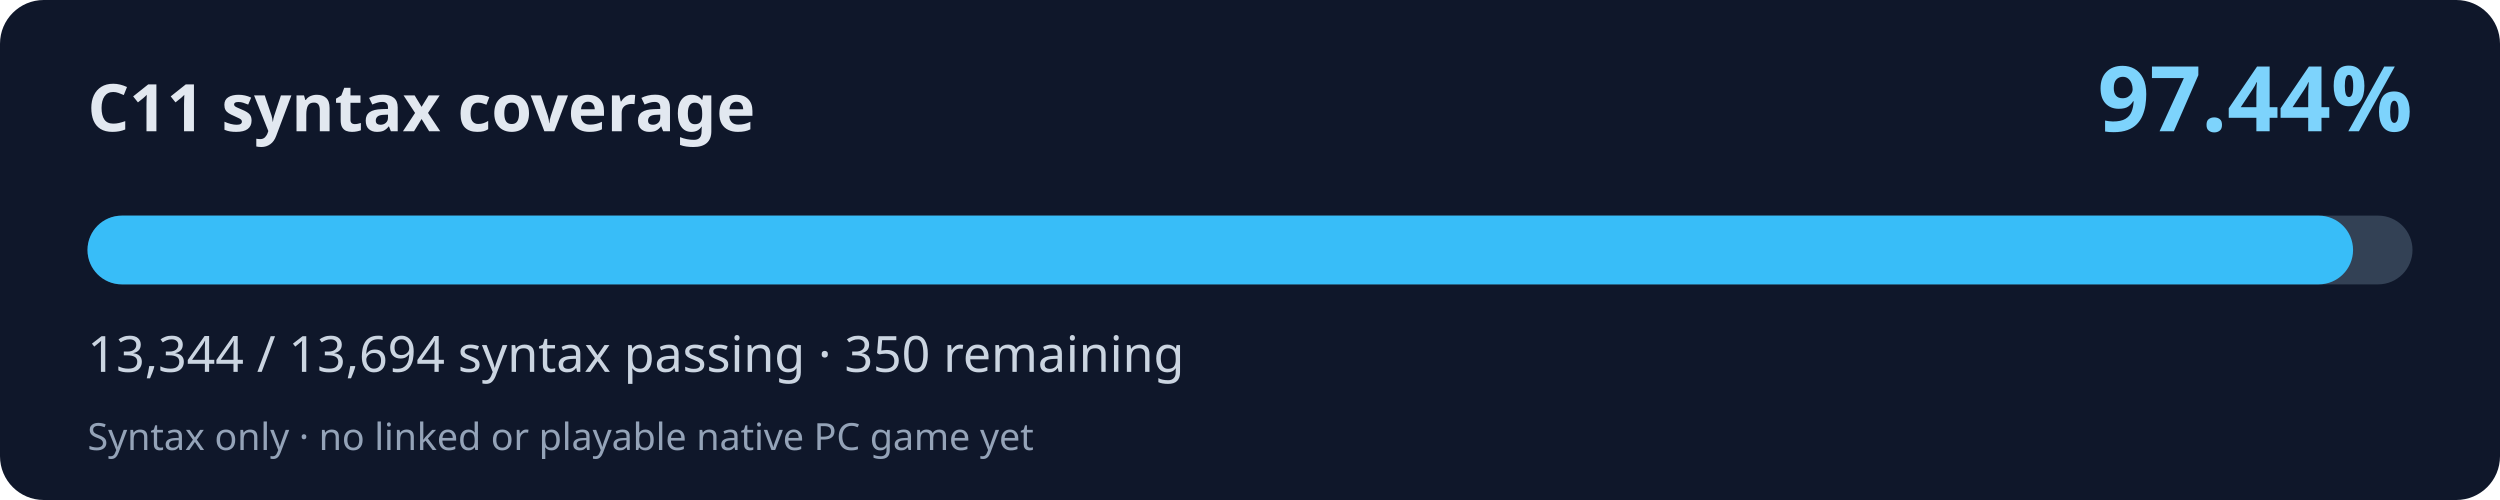
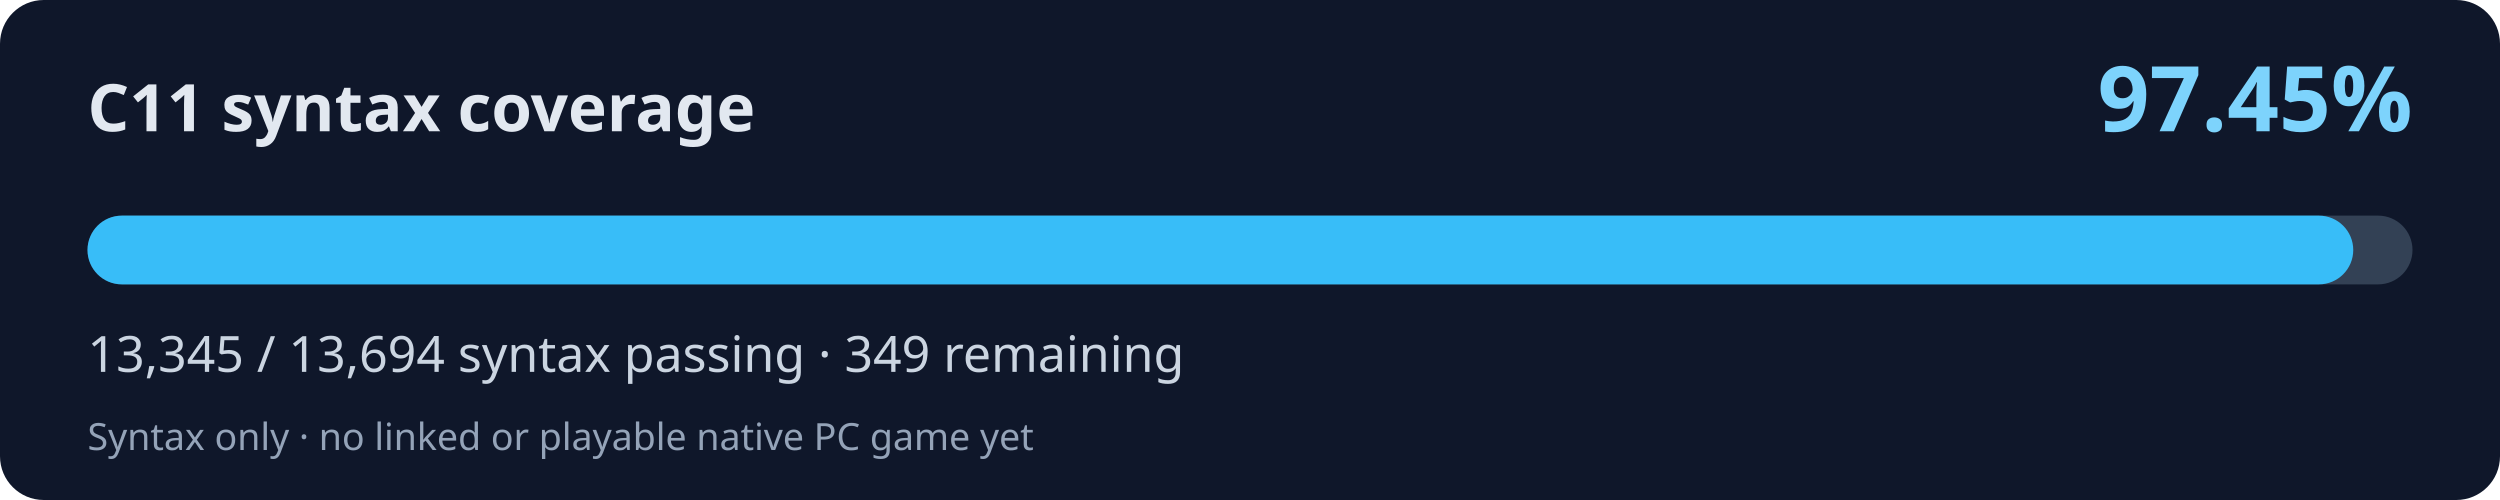
<svg xmlns="http://www.w3.org/2000/svg" width="800" height="160" viewBox="0 0 800 160" role="img" aria-labelledby="title desc">
  <rect width="800" height="160" rx="14" fill="#0f172a" />
  <text x="28" y="42" fill="#e2e8f0" font-family="system-ui,Segoe UI,sans-serif" font-weight="700" font-size="21">C11 syntax coverage</text>
-   <text x="772" y="42" fill="#7dd3fc" font-family="system-ui,Segoe UI,sans-serif" font-weight="700" font-size="29" text-anchor="end">97.44%</text>
+   <text x="772" y="42" fill="#7dd3fc" font-family="system-ui,Segoe UI,sans-serif" font-weight="700" font-size="29" text-anchor="end">97.45%</text>
  <rect x="28" y="69" width="744" height="22" rx="11" fill="#334155" />
-   <rect x="28" y="69" width="724.98" height="22" rx="11" fill="#38bdf8" />
-   <text x="28" y="119" fill="#cbd5e1" font-family="system-ui,Segoe UI,sans-serif" font-size="16">13,344 / 13,694 syntax passing · 350 remaining</text>
+   <rect x="28" y="69" width="725.04" height="22" rx="11" fill="#38bdf8" />
+   <text x="28" y="119" fill="#cbd5e1" font-family="system-ui,Segoe UI,sans-serif" font-size="16">13,345 / 13,694 syntax passing · 349 remaining</text>
  <text x="28" y="144" fill="#94a3b8" font-family="system-ui,Segoe UI,sans-serif" font-size="12">Syntax only · no linked or playable native PC game yet</text>
</svg>
